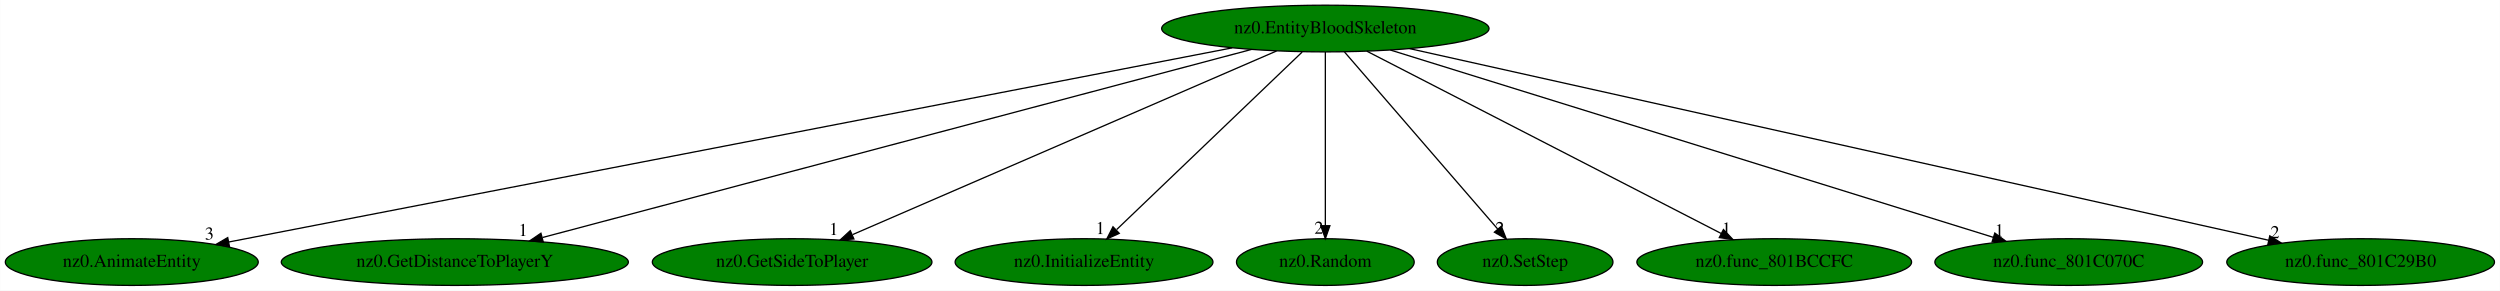
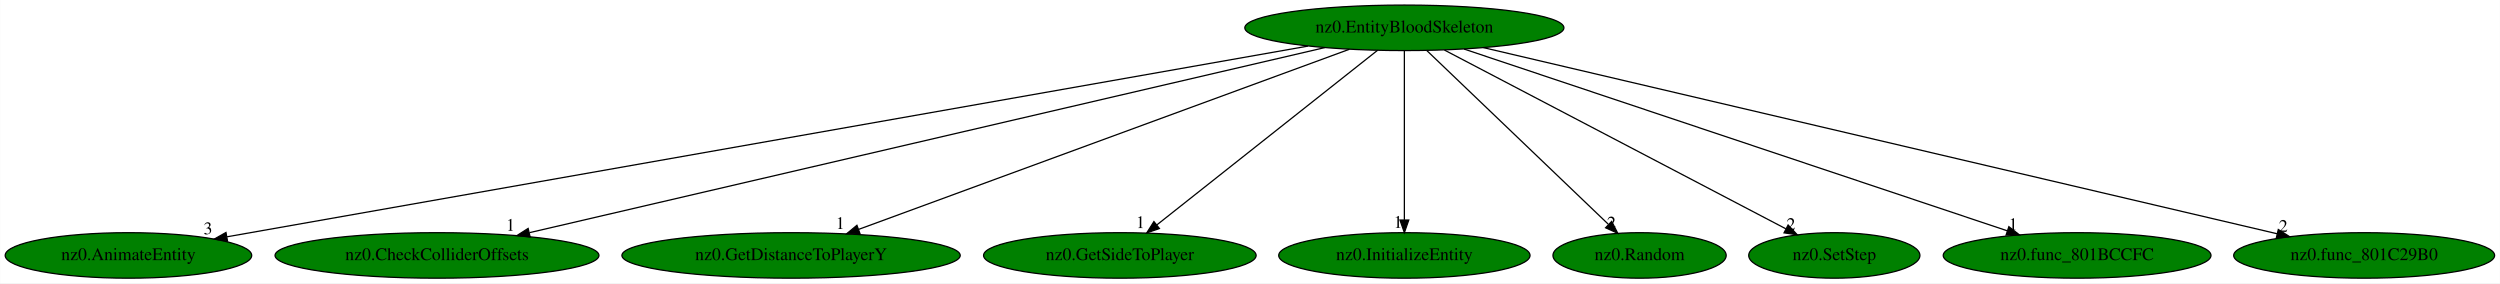
- <svg xmlns="http://www.w3.org/2000/svg" xmlns:xlink="http://www.w3.org/1999/xlink" width="1927pt" height="224pt" viewBox="0.00 0.00 1926.83 224.00">
+ <svg xmlns="http://www.w3.org/2000/svg" xmlns:xlink="http://www.w3.org/1999/xlink" width="1977pt" height="224pt" viewBox="0.00 0.00 1976.83 224.00">
  <g id="graph0" class="graph" transform="scale(1 1) rotate(0) translate(4 220)">
-     <polygon fill="white" stroke="transparent" points="-4,4 -4,-220 1922.83,-220 1922.83,4 -4,4" />
+     <polygon fill="white" stroke="transparent" points="-4,4 -4,-220 1972.83,-220 1972.83,4 -4,4" />
    <g id="node1" class="node">
-       <ellipse fill="green" stroke="black" cx="1017.49" cy="-198" rx="126.18" ry="18" />
-       <text text-anchor="middle" x="1017.49" y="-194.3" font-family="Times,serif" font-size="14.00">nz0.EntityBloodSkeleton</text>
+       <ellipse fill="green" stroke="black" cx="1106.49" cy="-198" rx="126.18" ry="18" />
+       <text text-anchor="middle" x="1106.49" y="-194.3" font-family="Times,serif" font-size="14.00">nz0.EntityBloodSkeleton</text>
    </g>
    <g id="node2" class="node">
      <g id="a_node2">
        <a xlink:href="nz0.AnimateEntity.svg" xlink:title="nz0.AnimateEntity">
          <ellipse fill="green" stroke="black" cx="97.49" cy="-18" rx="97.48" ry="18" />
          <text text-anchor="middle" x="97.49" y="-14.3" font-family="Times,serif" font-size="14.00">nz0.AnimateEntity</text>
        </a>
      </g>
    </g>
    <g id="edge1" class="edge">
-       <path fill="none" stroke="black" d="M945.68,-183.11C774.96,-150.08 346.13,-67.11 172.36,-33.49" />
-       <polygon fill="black" stroke="black" points="172.77,-30 162.28,-31.54 171.44,-36.87 172.77,-30" />
-       <text text-anchor="middle" x="157.28" y="-35.34" font-family="Times,serif" font-size="14.00">3</text>
+       <path fill="none" stroke="black" d="M1030.24,-183.55C843.38,-150.58 364.17,-66.05 175.5,-32.76" />
+       <polygon fill="black" stroke="black" points="175.84,-29.27 165.38,-30.98 174.62,-36.16 175.84,-29.27" />
+       <text text-anchor="middle" x="160.38" y="-34.78" font-family="Times,serif" font-size="14.00">3</text>
    </g>
    <g id="node3" class="node">
      <g id="a_node3">
-         <a xlink:href="nz0.GetDistanceToPlayerY.svg" xlink:title="nz0.GetDistanceToPlayerY">
-           <ellipse fill="green" stroke="black" cx="346.49" cy="-18" rx="133.78" ry="18" />
-           <text text-anchor="middle" x="346.49" y="-14.3" font-family="Times,serif" font-size="14.00">nz0.GetDistanceToPlayerY</text>
+         <a xlink:href="nz0.CheckColliderOffsets.svg" xlink:title="nz0.CheckColliderOffsets">
+           <ellipse fill="green" stroke="black" cx="341.49" cy="-18" rx="128.08" ry="18" />
+           <text text-anchor="middle" x="341.49" y="-14.3" font-family="Times,serif" font-size="14.00">nz0.CheckColliderOffsets</text>
        </a>
      </g>
    </g>
    <g id="edge2" class="edge">
-       <path fill="none" stroke="black" d="M960.57,-181.9C837.36,-149.22 546.42,-72.04 414.11,-36.94" />
-       <polygon fill="black" stroke="black" points="414.66,-33.46 404.1,-34.28 412.86,-40.23 414.66,-33.46" />
-       <text text-anchor="middle" x="399.1" y="-38.08" font-family="Times,serif" font-size="14.00">1</text>
+       <path fill="none" stroke="black" d="M1043.56,-182.36C903.02,-149.66 564.26,-70.83 414.63,-36.02" />
+       <polygon fill="black" stroke="black" points="415.15,-32.55 404.62,-33.69 413.57,-39.36 415.15,-32.55" />
+       <text text-anchor="middle" x="399.62" y="-37.49" font-family="Times,serif" font-size="14.00">1</text>
    </g>
    <g id="node4" class="node">
      <g id="a_node4">
-         <a xlink:href="nz0.GetSideToPlayer.svg" xlink:title="nz0.GetSideToPlayer">
-           <ellipse fill="green" stroke="black" cx="606.49" cy="-18" rx="107.78" ry="18" />
-           <text text-anchor="middle" x="606.49" y="-14.3" font-family="Times,serif" font-size="14.00">nz0.GetSideToPlayer</text>
+         <a xlink:href="nz0.GetDistanceToPlayerY.svg" xlink:title="nz0.GetDistanceToPlayerY">
+           <ellipse fill="green" stroke="black" cx="621.49" cy="-18" rx="133.78" ry="18" />
+           <text text-anchor="middle" x="621.49" y="-14.3" font-family="Times,serif" font-size="14.00">nz0.GetDistanceToPlayerY</text>
        </a>
      </g>
    </g>
    <g id="edge3" class="edge">
-       <path fill="none" stroke="black" d="M979.93,-180.73C904.62,-148.11 735.35,-74.81 653.11,-39.19" />
-       <polygon fill="black" stroke="black" points="654.09,-35.8 643.52,-35.04 651.31,-42.22 654.09,-35.8" />
-       <text text-anchor="middle" x="638.52" y="-38.84" font-family="Times,serif" font-size="14.00">1</text>
+       <path fill="none" stroke="black" d="M1063.02,-181.05C974.12,-148.42 771.75,-74.15 674.97,-38.63" />
+       <polygon fill="black" stroke="black" points="675.98,-35.27 665.39,-35.11 673.57,-41.84 675.98,-35.27" />
+       <text text-anchor="middle" x="660.39" y="-38.91" font-family="Times,serif" font-size="14.00">1</text>
    </g>
    <g id="node5" class="node">
      <g id="a_node5">
-         <a xlink:href="nz0.InitializeEntity.svg" xlink:title="nz0.InitializeEntity">
-           <ellipse fill="green" stroke="black" cx="831.49" cy="-18" rx="99.38" ry="18" />
-           <text text-anchor="middle" x="831.49" y="-14.3" font-family="Times,serif" font-size="14.00">nz0.InitializeEntity</text>
+         <a xlink:href="nz0.GetSideToPlayer.svg" xlink:title="nz0.GetSideToPlayer">
+           <ellipse fill="green" stroke="black" cx="881.49" cy="-18" rx="107.78" ry="18" />
+           <text text-anchor="middle" x="881.49" y="-14.3" font-family="Times,serif" font-size="14.00">nz0.GetSideToPlayer</text>
        </a>
      </g>
    </g>
    <g id="edge4" class="edge">
-       <path fill="none" stroke="black" d="M999.66,-179.93C966.38,-148.09 894.76,-79.54 856.61,-43.04" />
-       <polygon fill="black" stroke="black" points="858.64,-40.14 849,-35.76 853.81,-45.2 858.64,-40.14" />
-       <text text-anchor="middle" x="844" y="-39.56" font-family="Times,serif" font-size="14.00">1</text>
+       <path fill="none" stroke="black" d="M1085.32,-180.25C1044.95,-148.32 956.89,-78.65 910.85,-42.23" />
+       <polygon fill="black" stroke="black" points="912.78,-39.29 902.77,-35.83 908.44,-44.78 912.78,-39.29" />
+       <text text-anchor="middle" x="897.77" y="-39.63" font-family="Times,serif" font-size="14.00">1</text>
    </g>
    <g id="node6" class="node">
      <g id="a_node6">
-         <a xlink:href="nz0.Random.svg" xlink:title="nz0.Random">
-           <ellipse fill="green" stroke="black" cx="1017.49" cy="-18" rx="68.49" ry="18" />
-           <text text-anchor="middle" x="1017.49" y="-14.3" font-family="Times,serif" font-size="14.00">nz0.Random</text>
+         <a xlink:href="nz0.InitializeEntity.svg" xlink:title="nz0.InitializeEntity">
+           <ellipse fill="green" stroke="black" cx="1106.49" cy="-18" rx="99.38" ry="18" />
+           <text text-anchor="middle" x="1106.49" y="-14.3" font-family="Times,serif" font-size="14.00">nz0.InitializeEntity</text>
        </a>
      </g>
    </g>
    <g id="edge5" class="edge">
-       <path fill="none" stroke="black" d="M1017.49,-179.93C1017.49,-148.97 1017.49,-83.3 1017.49,-46.13" />
-       <polygon fill="black" stroke="black" points="1020.99,-46.02 1017.49,-36.02 1013.99,-46.02 1020.99,-46.02" />
-       <text text-anchor="middle" x="1012.49" y="-39.82" font-family="Times,serif" font-size="14.00">2</text>
+       <path fill="none" stroke="black" d="M1106.49,-179.93C1106.49,-148.97 1106.49,-83.3 1106.49,-46.13" />
+       <polygon fill="black" stroke="black" points="1109.99,-46.02 1106.49,-36.02 1102.99,-46.02 1109.99,-46.02" />
+       <text text-anchor="middle" x="1101.49" y="-39.82" font-family="Times,serif" font-size="14.00">1</text>
    </g>
    <g id="node7" class="node">
      <g id="a_node7">
-         <a xlink:href="nz0.SetStep.svg" xlink:title="nz0.SetStep">
-           <ellipse fill="green" stroke="black" cx="1171.49" cy="-18" rx="67.69" ry="18" />
-           <text text-anchor="middle" x="1171.49" y="-14.3" font-family="Times,serif" font-size="14.00">nz0.SetStep</text>
+         <a xlink:href="nz0.Random.svg" xlink:title="nz0.Random">
+           <ellipse fill="green" stroke="black" cx="1292.49" cy="-18" rx="68.49" ry="18" />
+           <text text-anchor="middle" x="1292.49" y="-14.3" font-family="Times,serif" font-size="14.00">nz0.Random</text>
        </a>
      </g>
    </g>
    <g id="edge6" class="edge">
-       <path fill="none" stroke="black" d="M1032.26,-179.93C1059.69,-148.22 1118.61,-80.12 1150.3,-43.5" />
-       <polygon fill="black" stroke="black" points="1153.1,-45.61 1156.99,-35.76 1147.8,-41.03 1153.1,-45.61" />
-       <text text-anchor="middle" x="1151.99" y="-39.56" font-family="Times,serif" font-size="14.00">2</text>
+       <path fill="none" stroke="black" d="M1124.33,-179.93C1157.69,-148.01 1229.59,-79.19 1267.67,-42.76" />
+       <polygon fill="black" stroke="black" points="1270.45,-44.94 1275.25,-35.5 1265.61,-39.88 1270.45,-44.94" />
+       <text text-anchor="middle" x="1270.25" y="-39.3" font-family="Times,serif" font-size="14.00">2</text>
    </g>
    <g id="node8" class="node">
      <g id="a_node8">
-         <a xlink:href="nz0.func_801BCCFC.svg" xlink:title="nz0.func_801BCCFC">
-           <ellipse fill="green" stroke="black" cx="1363.49" cy="-18" rx="105.88" ry="18" />
-           <text text-anchor="middle" x="1363.49" y="-14.3" font-family="Times,serif" font-size="14.00">nz0.func_801BCCFC</text>
+         <a xlink:href="nz0.SetStep.svg" xlink:title="nz0.SetStep">
+           <ellipse fill="green" stroke="black" cx="1446.49" cy="-18" rx="67.69" ry="18" />
+           <text text-anchor="middle" x="1446.49" y="-14.3" font-family="Times,serif" font-size="14.00">nz0.SetStep</text>
        </a>
      </g>
    </g>
    <g id="edge7" class="edge">
-       <path fill="none" stroke="black" d="M1049.42,-180.57C1112.5,-148.12 1253.02,-75.83 1322.69,-39.99" />
-       <polygon fill="black" stroke="black" points="1324.35,-43.07 1331.64,-35.39 1321.14,-36.85 1324.35,-43.07" />
-       <text text-anchor="middle" x="1326.64" y="-39.19" font-family="Times,serif" font-size="14.00">1</text>
+       <path fill="none" stroke="black" d="M1138.17,-180.41C1200.84,-147.61 1340.4,-74.54 1408.13,-39.08" />
+       <polygon fill="black" stroke="black" points="1409.96,-42.07 1417.2,-34.33 1406.72,-35.87 1409.96,-42.07" />
+       <text text-anchor="middle" x="1412.2" y="-38.13" font-family="Times,serif" font-size="14.00">2</text>
    </g>
    <g id="node9" class="node">
      <g id="a_node9">
-         <a xlink:href="nz0.func_801C070C.svg" xlink:title="nz0.func_801C070C">
-           <ellipse fill="green" stroke="black" cx="1590.49" cy="-18" rx="103.18" ry="18" />
-           <text text-anchor="middle" x="1590.49" y="-14.3" font-family="Times,serif" font-size="14.00">nz0.func_801C070C</text>
+         <a xlink:href="nz0.func_801BCCFC.svg" xlink:title="nz0.func_801BCCFC">
+           <ellipse fill="green" stroke="black" cx="1638.49" cy="-18" rx="105.88" ry="18" />
+           <text text-anchor="middle" x="1638.49" y="-14.3" font-family="Times,serif" font-size="14.00">nz0.func_801BCCFC</text>
        </a>
      </g>
    </g>
    <g id="edge8" class="edge">
-       <path fill="none" stroke="black" d="M1067.59,-181.44C1173.47,-148.55 1419.49,-72.12 1532.2,-37.11" />
-       <polygon fill="black" stroke="black" points="1533.52,-40.36 1542.03,-34.05 1531.44,-33.68 1533.52,-40.36" />
-       <text text-anchor="middle" x="1537.03" y="-37.85" font-family="Times,serif" font-size="14.00">1</text>
+       <path fill="none" stroke="black" d="M1153.7,-181.2C1252,-148.32 1478.18,-72.64 1583.13,-37.52" />
+       <polygon fill="black" stroke="black" points="1584.53,-40.75 1592.9,-34.25 1582.31,-34.11 1584.53,-40.75" />
+       <text text-anchor="middle" x="1587.9" y="-38.05" font-family="Times,serif" font-size="14.00">1</text>
    </g>
    <g id="node10" class="node">
      <g id="a_node10">
        <a xlink:href="nz0.func_801C29B0.svg" xlink:title="nz0.func_801C29B0">
-           <ellipse fill="green" stroke="black" cx="1815.49" cy="-18" rx="103.18" ry="18" />
-           <text text-anchor="middle" x="1815.49" y="-14.3" font-family="Times,serif" font-size="14.00">nz0.func_801C29B0</text>
+           <ellipse fill="green" stroke="black" cx="1865.49" cy="-18" rx="103.18" ry="18" />
+           <text text-anchor="middle" x="1865.49" y="-14.3" font-family="Times,serif" font-size="14.00">nz0.func_801C29B0</text>
        </a>
      </g>
    </g>
    <g id="edge9" class="edge">
-       <path fill="none" stroke="black" d="M1082.46,-182.51C1230.38,-149.51 1591.29,-69.01 1744.66,-34.8" />
-       <polygon fill="black" stroke="black" points="1745.46,-38.21 1754.46,-32.61 1743.94,-31.37 1745.46,-38.21" />
-       <text text-anchor="middle" x="1749.46" y="-36.41" font-family="Times,serif" font-size="14.00">2</text>
+       <path fill="none" stroke="black" d="M1168.93,-182.36C1309.58,-149.37 1650.34,-69.46 1796.76,-35.12" />
+       <polygon fill="black" stroke="black" points="1797.6,-38.52 1806.54,-32.83 1796,-31.7 1797.6,-38.52" />
+       <text text-anchor="middle" x="1801.54" y="-36.63" font-family="Times,serif" font-size="14.00">2</text>
    </g>
  </g>
</svg>
